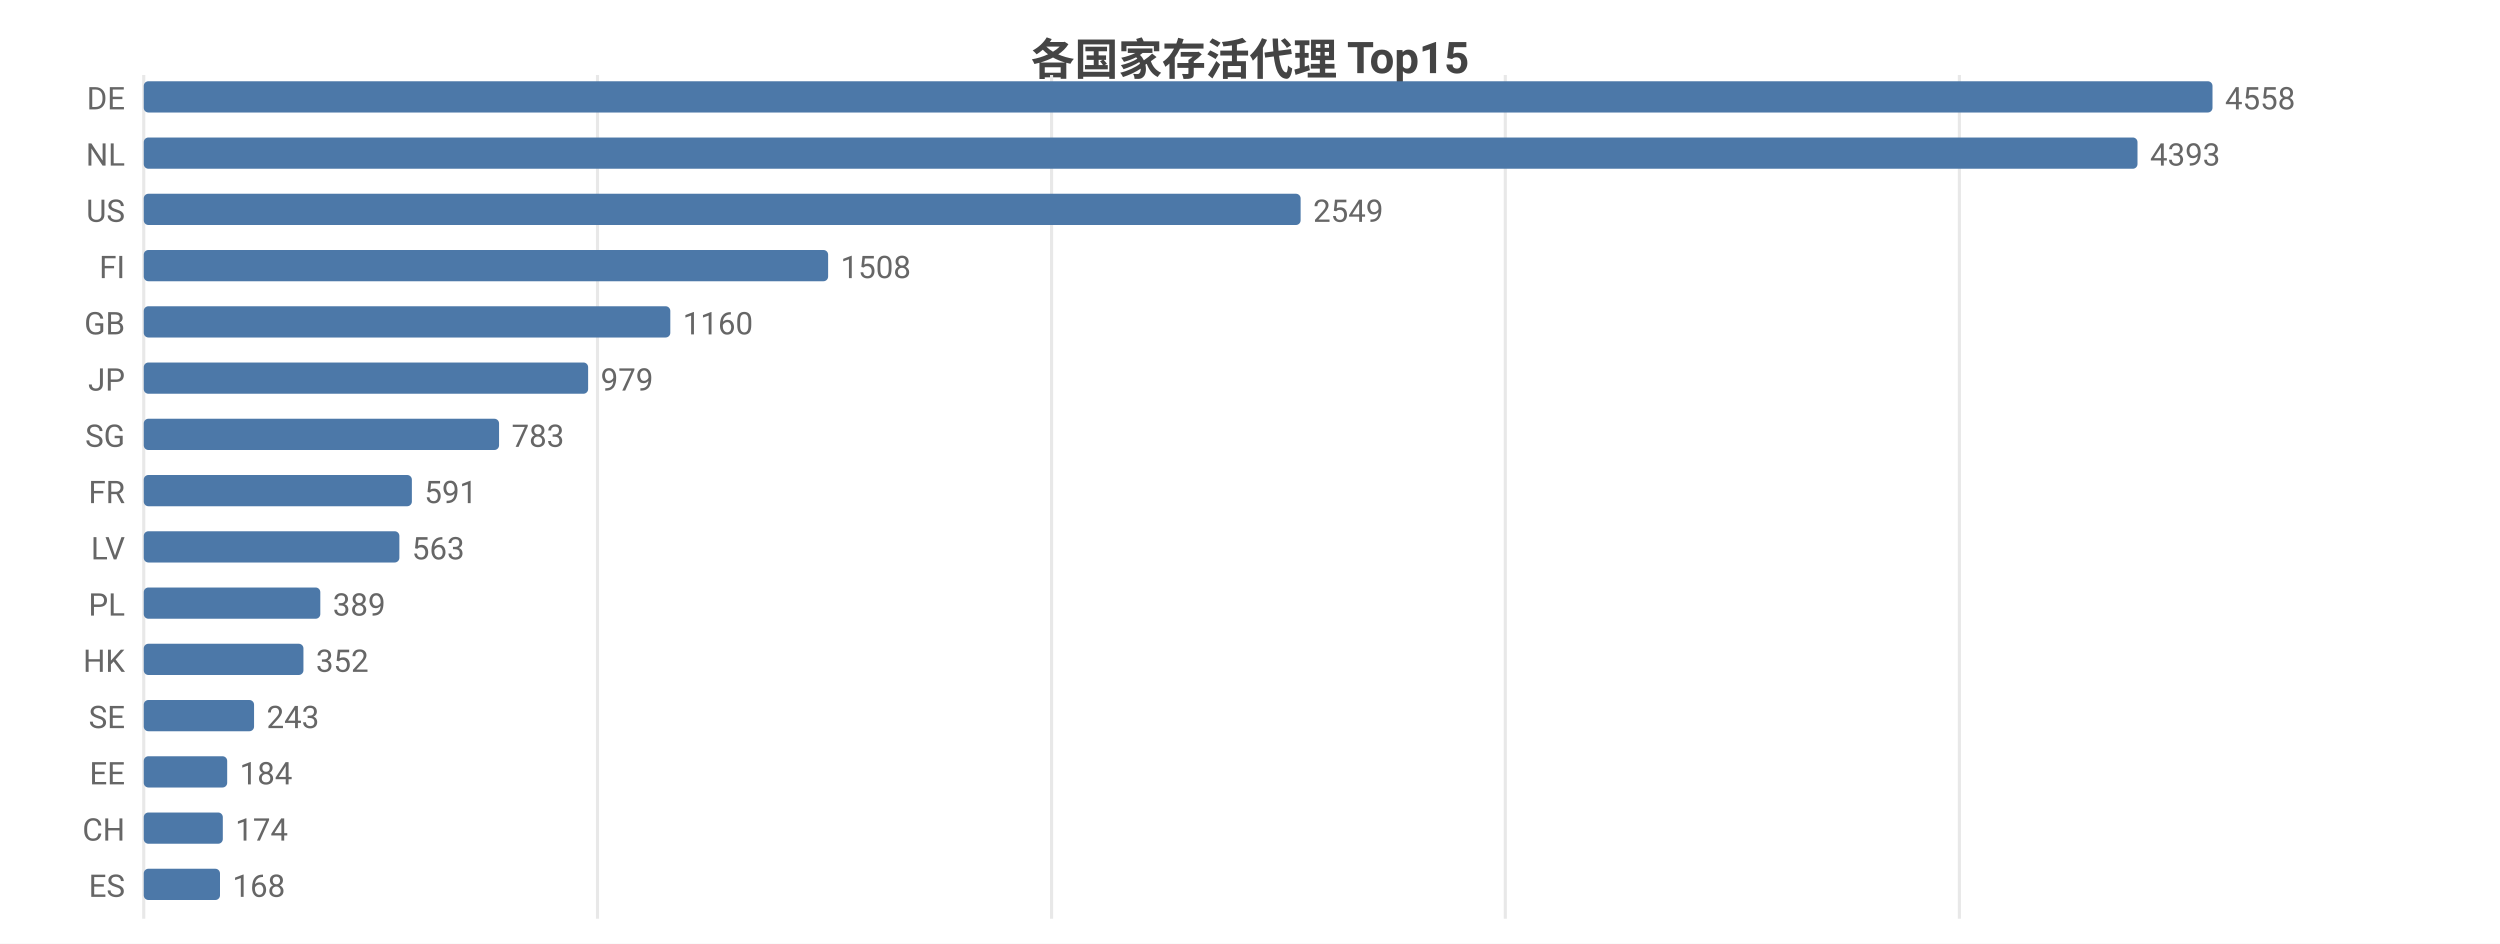
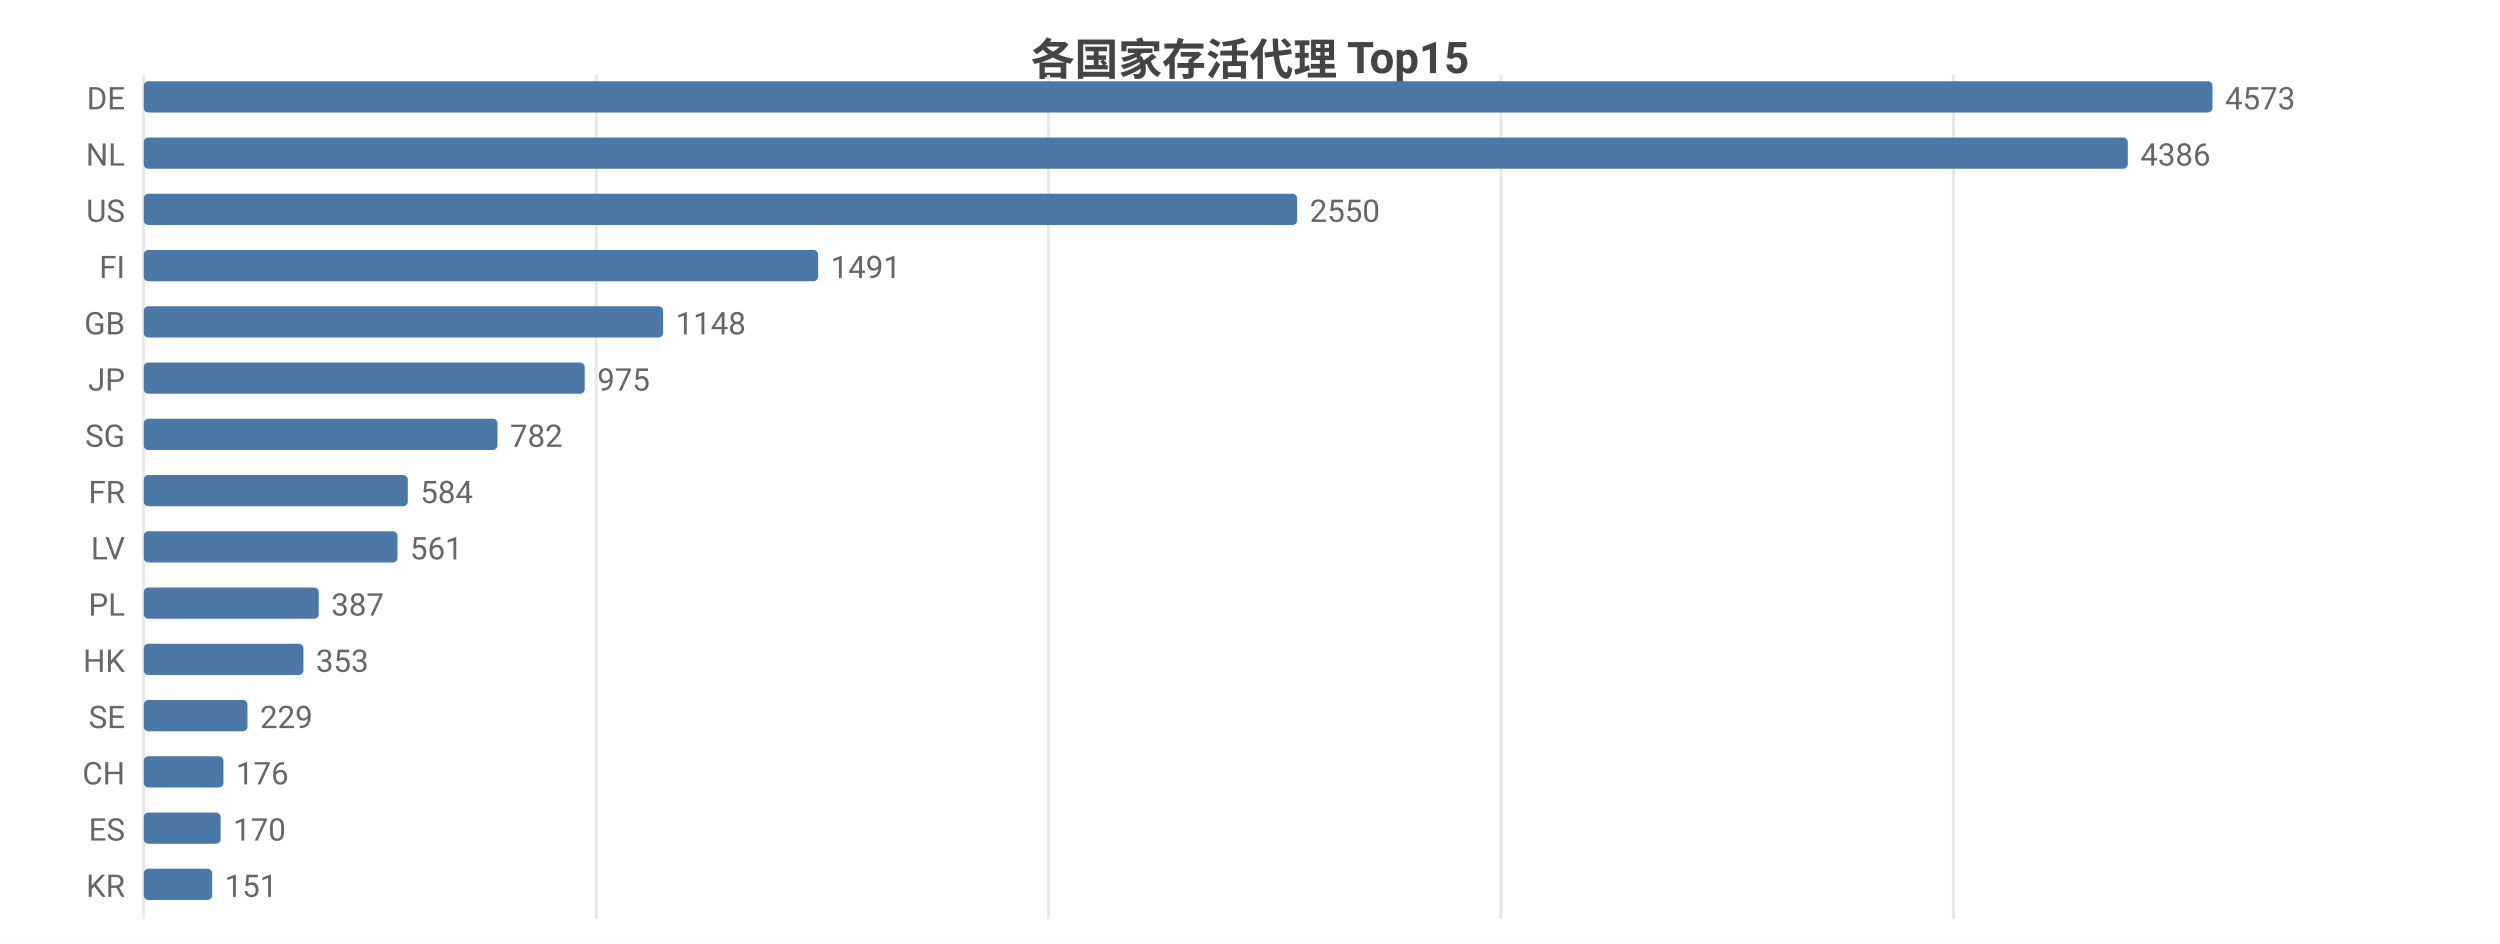
<svg xmlns="http://www.w3.org/2000/svg" width="800" height="302" viewBox="0 0 800 302">
  <rect width="800" height="302" fill="#ffffff" />
  <style>text{font-family:system-ui,-apple-system,'Segoe UI',Roboto,'PingFang SC','Microsoft YaHei','Noto Sans CJK SC',sans-serif}.g{stroke:#e8e8e8;stroke-width:1}.a{stroke:#999;stroke-width:1}.t{font-size:10px;fill:#666}.m{font-size:10px;text-anchor:middle;fill:#666}.e{font-size:10px;text-anchor:end;fill:#666}.l{font-size:11px;fill:#333}.tt{font-size:14px;font-weight:600;text-anchor:middle;fill:#444}.em{font-size:13px;text-anchor:middle;fill:#999}</style>
  <text class="tt" x="400.0" y="24">各国家存活代理 Top15</text>
  <line class="g" x1="46" y1="24" x2="46" y2="294" />
-   <line class="g" x1="191.2" y1="24" x2="191.2" y2="294" />
-   <line class="g" x1="336.5" y1="24" x2="336.5" y2="294" />
-   <line class="g" x1="481.7" y1="24" x2="481.7" y2="294" />
-   <line class="g" x1="627.0" y1="24" x2="627.0" y2="294" />
+   <line class="g" x1="190.8" y1="24" x2="190.8" y2="294" />
+   <line class="g" x1="335.5" y1="24" x2="335.5" y2="294" />
+   <line class="g" x1="480.3" y1="24" x2="480.3" y2="294" />
+   <line class="g" x1="625.1" y1="24" x2="625.1" y2="294" />
  <text class="e" x="40" y="35">DE</text>
  <rect x="46" y="26" width="662" height="10" fill="#4c78a8" rx="1.5" />
-   <text class="t" x="712" y="35">4558</text>
+   <text class="t" x="712" y="35">4573</text>
  <text class="e" x="40" y="53">NL</text>
-   <rect x="46" y="44" width="638.0" height="10" fill="#4c78a8" rx="1.5" />
-   <text class="t" x="688.0" y="53">4393</text>
+   <rect x="46" y="44" width="634.9" height="10" fill="#4c78a8" rx="1.5" />
+   <text class="t" x="684.9" y="53">4386</text>
  <text class="e" x="40" y="71">US</text>
-   <rect x="46" y="62" width="370.2" height="10" fill="#4c78a8" rx="1.5" />
-   <text class="t" x="420.2" y="71">2549</text>
+   <rect x="46" y="62" width="369.1" height="10" fill="#4c78a8" rx="1.5" />
+   <text class="t" x="419.1" y="71">2550</text>
  <text class="e" x="40" y="89">FI</text>
-   <rect x="46" y="80" width="219.0" height="10" fill="#4c78a8" rx="1.5" />
-   <text class="t" x="269.0" y="89">1508</text>
+   <rect x="46" y="80" width="215.8" height="10" fill="#4c78a8" rx="1.5" />
+   <text class="t" x="265.8" y="89">1491</text>
  <text class="e" x="40" y="107">GB</text>
-   <rect x="46" y="98" width="168.5" height="10" fill="#4c78a8" rx="1.5" />
-   <text class="t" x="218.5" y="107">1160</text>
+   <rect x="46" y="98" width="166.2" height="10" fill="#4c78a8" rx="1.5" />
+   <text class="t" x="216.2" y="107">1148</text>
  <text class="e" x="40" y="125">JP</text>
-   <rect x="46" y="116" width="142.2" height="10" fill="#4c78a8" rx="1.5" />
-   <text class="t" x="192.2" y="125">979</text>
+   <rect x="46" y="116" width="141.1" height="10" fill="#4c78a8" rx="1.5" />
+   <text class="t" x="191.1" y="125">975</text>
  <text class="e" x="40" y="143">SG</text>
-   <rect x="46" y="134" width="113.7" height="10" fill="#4c78a8" rx="1.5" />
-   <text class="t" x="163.7" y="143">783</text>
+   <rect x="46" y="134" width="113.2" height="10" fill="#4c78a8" rx="1.5" />
+   <text class="t" x="163.2" y="143">782</text>
  <text class="e" x="40" y="161">FR</text>
-   <rect x="46" y="152" width="85.8" height="10" fill="#4c78a8" rx="1.5" />
-   <text class="t" x="135.8" y="161">591</text>
+   <rect x="46" y="152" width="84.5" height="10" fill="#4c78a8" rx="1.5" />
+   <text class="t" x="134.5" y="161">584</text>
  <text class="e" x="40" y="179">LV</text>
-   <rect x="46" y="170" width="81.8" height="10" fill="#4c78a8" rx="1.5" />
-   <text class="t" x="131.8" y="179">563</text>
+   <rect x="46" y="170" width="81.2" height="10" fill="#4c78a8" rx="1.5" />
+   <text class="t" x="131.2" y="179">561</text>
  <text class="e" x="40" y="197">PL</text>
-   <rect x="46" y="188" width="56.5" height="10" fill="#4c78a8" rx="1.5" />
-   <text class="t" x="106.5" y="197">389</text>
+   <rect x="46" y="188" width="56.0" height="10" fill="#4c78a8" rx="1.5" />
+   <text class="t" x="106.0" y="197">387</text>
  <text class="e" x="40" y="215">HK</text>
  <rect x="46" y="206" width="51.1" height="10" fill="#4c78a8" rx="1.5" />
-   <text class="t" x="101.1" y="215">352</text>
+   <text class="t" x="101.1" y="215">353</text>
  <text class="e" x="40" y="233">SE</text>
-   <rect x="46" y="224" width="35.3" height="10" fill="#4c78a8" rx="1.5" />
-   <text class="t" x="85.3" y="233">243</text>
-   <text class="e" x="40" y="251">EE</text>
-   <rect x="46" y="242" width="26.7" height="10" fill="#4c78a8" rx="1.5" />
-   <text class="t" x="76.7" y="251">184</text>
-   <text class="e" x="40" y="269">CH</text>
-   <rect x="46" y="260" width="25.3" height="10" fill="#4c78a8" rx="1.5" />
-   <text class="t" x="75.3" y="269">174</text>
-   <text class="e" x="40" y="287">ES</text>
-   <rect x="46" y="278" width="24.4" height="10" fill="#4c78a8" rx="1.5" />
-   <text class="t" x="74.4" y="287">168</text>
+   <rect x="46" y="224" width="33.2" height="10" fill="#4c78a8" rx="1.5" />
+   <text class="t" x="83.2" y="233">229</text>
+   <text class="e" x="40" y="251">CH</text>
+   <rect x="46" y="242" width="25.5" height="10" fill="#4c78a8" rx="1.5" />
+   <text class="t" x="75.5" y="251">176</text>
+   <text class="e" x="40" y="269">ES</text>
+   <rect x="46" y="260" width="24.6" height="10" fill="#4c78a8" rx="1.5" />
+   <text class="t" x="74.6" y="269">170</text>
+   <text class="e" x="40" y="287">KR</text>
+   <rect x="46" y="278" width="21.9" height="10" fill="#4c78a8" rx="1.5" />
+   <text class="t" x="71.9" y="287">151</text>
</svg>
